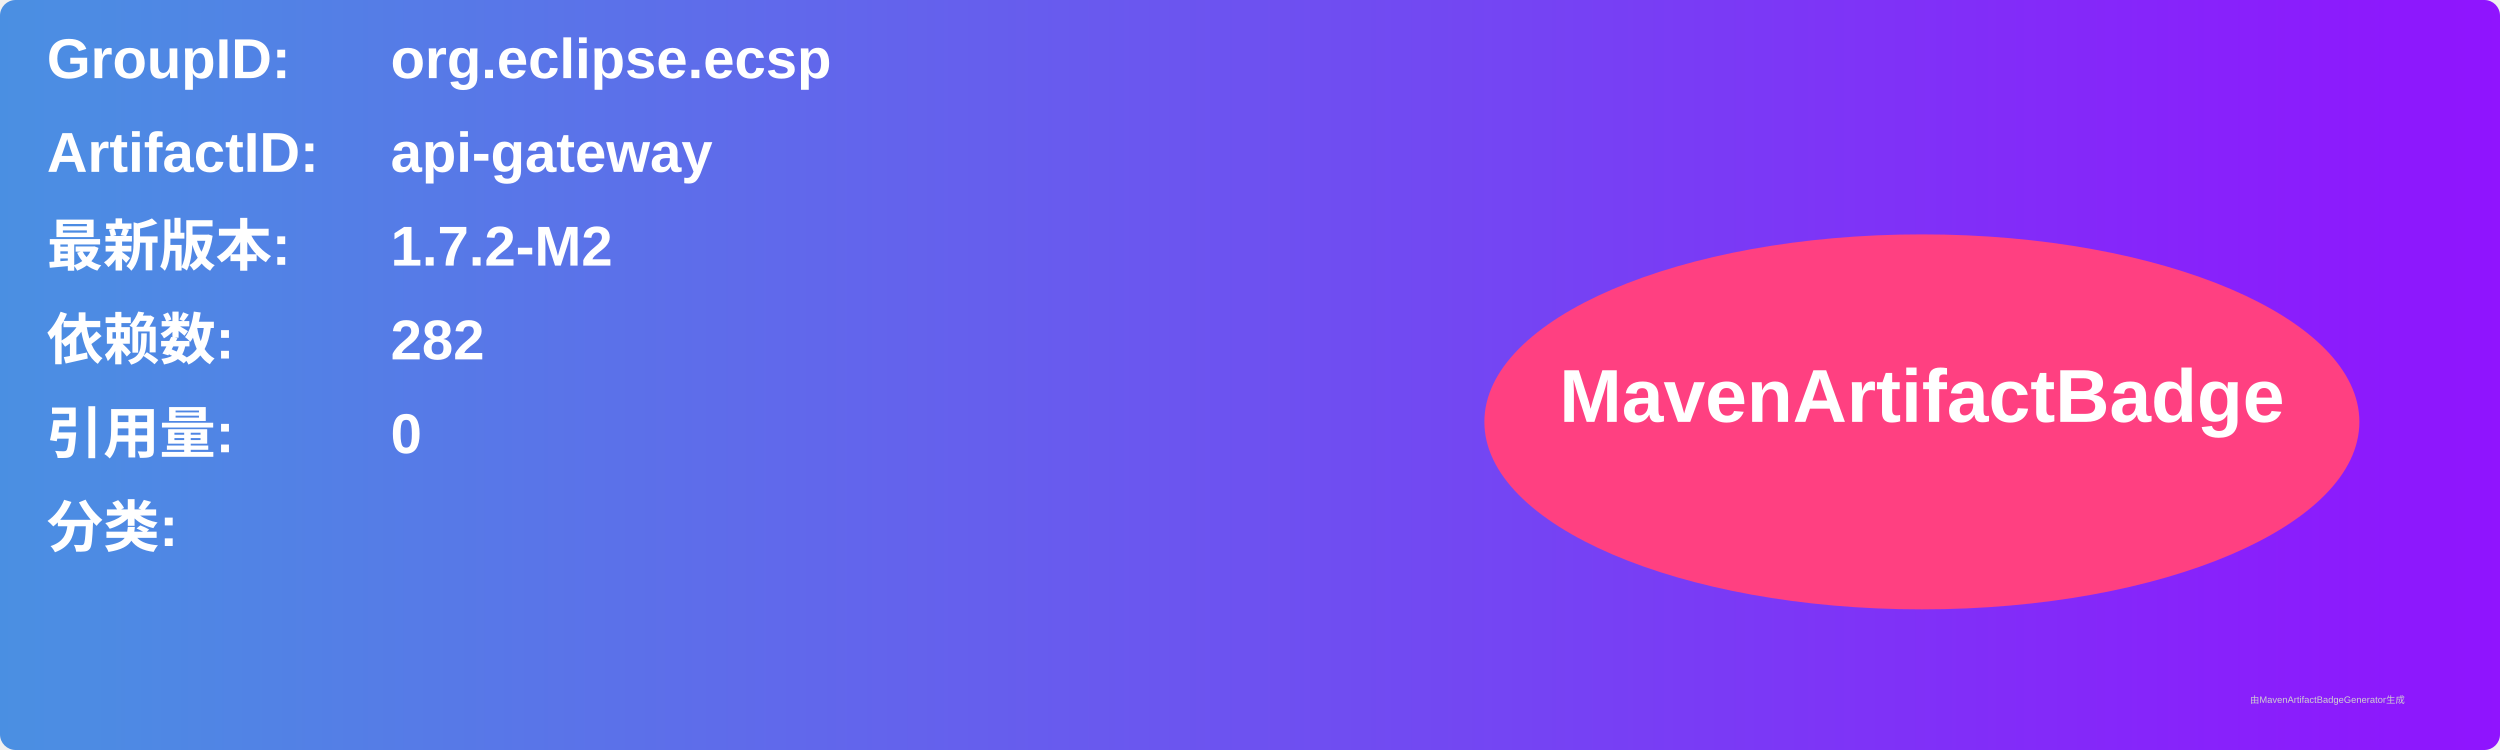
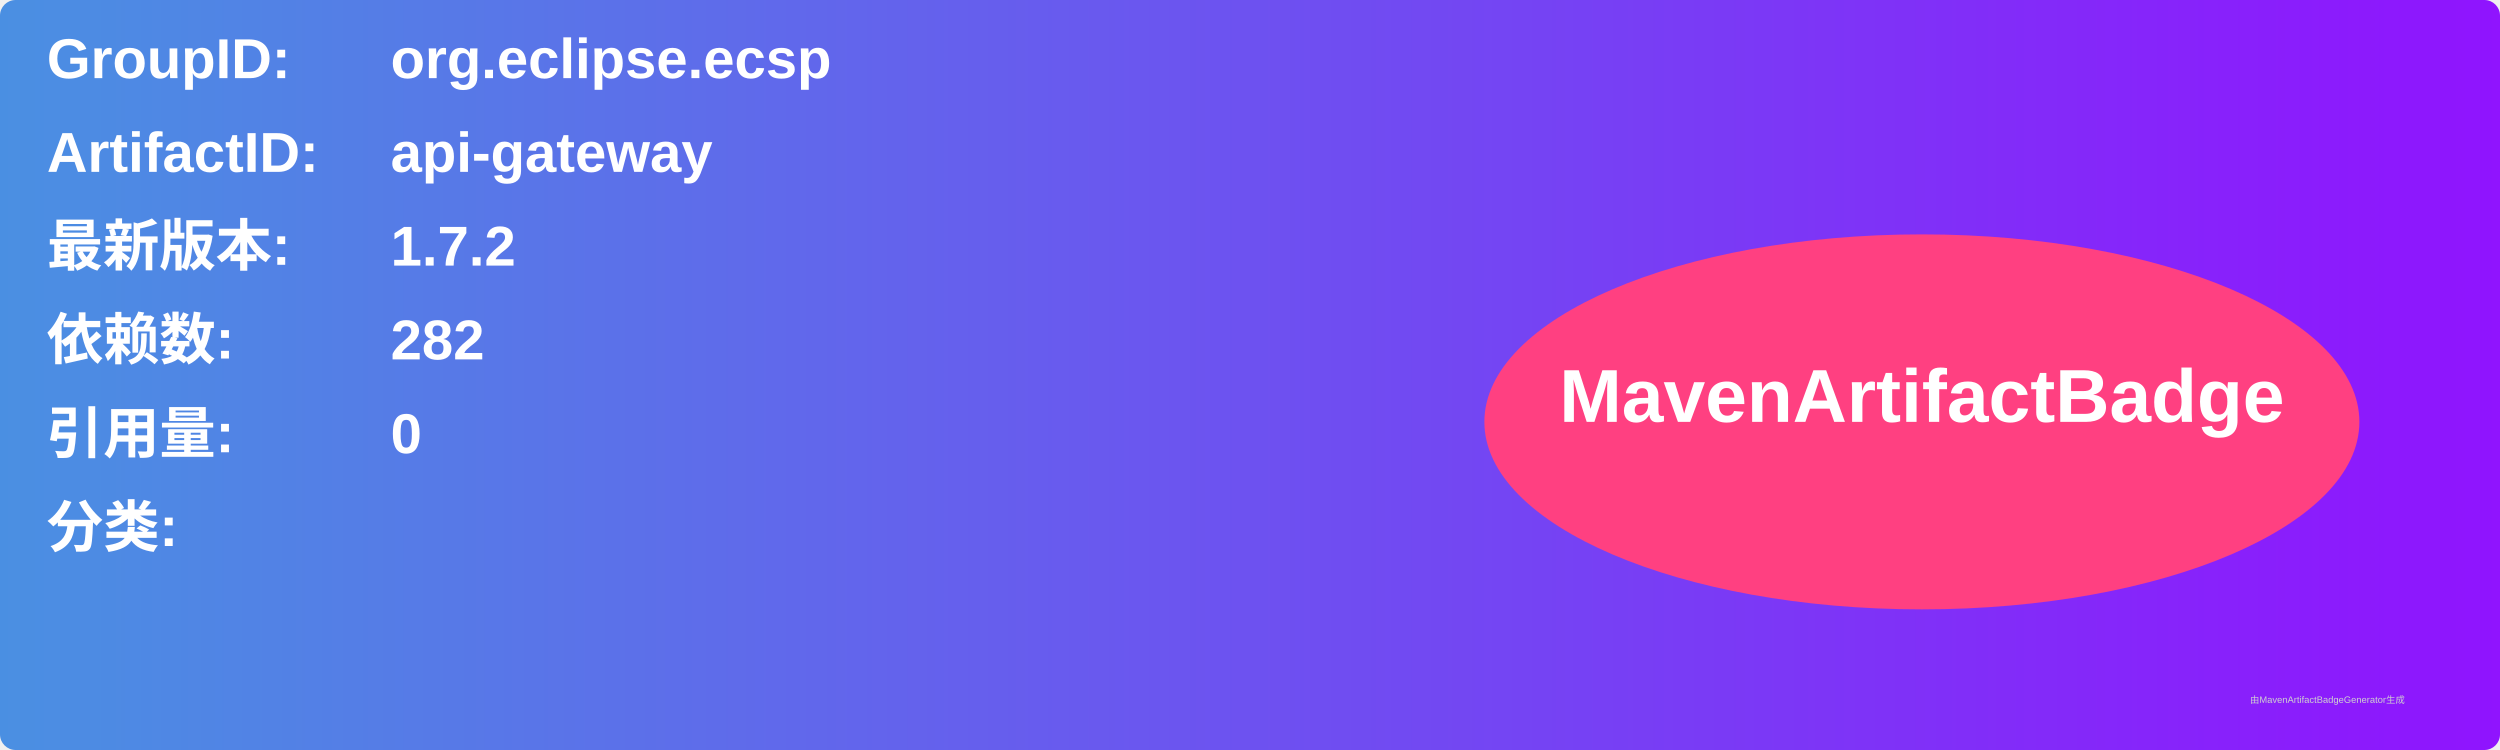
<svg xmlns="http://www.w3.org/2000/svg" width="800" height="240" viewBox="0 0 800 240">
  <linearGradient id="grad" x1="0%" y1="0%" x2="100%" y2="0%">
    <stop offset="0%" stop-color="#4a90e2" />
    <stop offset="100%" stop-color="#9013fe" />
  </linearGradient>
  <rect width="100%" height="100%" rx="5" ry="5" fill="url(#grad)" />
  <g transform="translate(15, 15)">
    <text x="0" y="10" font-family="Arial" font-size="18" fill="white" font-weight="bold" width="260">GroupID:</text>
    <text x="110" y="10" font-family="Arial" font-size="18" fill="white" font-weight="bold" width="460">org.eclipse.ecsp</text>
    <text x="0" y="40" font-family="Arial" font-size="18" fill="white" font-weight="bold" width="260">ArtifactID:</text>
    <text x="110" y="40" font-family="Arial" font-size="18" fill="white" font-weight="bold" width="460">api-gateway</text>
    <text x="0" y="70" font-family="Arial" font-size="18" fill="white" font-weight="bold">最新版本:</text>
    <text x="110" y="70" font-family="Arial" font-size="18" fill="white" font-weight="bold">
-       <tspan font-weight="bold">1.7.2-M2</tspan>
+       <tspan font-weight="bold">1.7.2</tspan>
    </text>
    <text x="0" y="100" font-family="Arial" font-size="18" fill="white" font-weight="bold">依赖数: </text>
    <text x="110" y="100" font-family="Arial" font-size="18" fill="white">
      <tspan font-weight="bold">282</tspan>
    </text>
    <text x="0" y="130" font-family="Arial" font-size="18" fill="white" font-weight="bold">引用量: </text>
    <text x="110" y="130" font-family="Arial" font-size="18" fill="white">
      <tspan font-weight="bold">0</tspan>
    </text>
    <text x="0" y="160" font-family="Arial" font-size="18" fill="white" font-weight="bold">分类:</text>
    <text x="10" y="190" font-family="Arial" font-size="10" fill="white">
      <tspan font-weight="bold" />
    </text>
    <ellipse cx="600" cy="120" rx="140" ry="60" fill="#ff4081" />
    <text x="600" y="120" text-anchor="middle" font-family="Arial" font-size="24" fill="white" font-weight="bold">MavenArtifactBadge</text>
  </g>
  <text x="720" y="225" font-family="Arial" font-size="3" fill="#d0d0d0">由MavenArtifactBadgeGenerator生成</text>
</svg>
